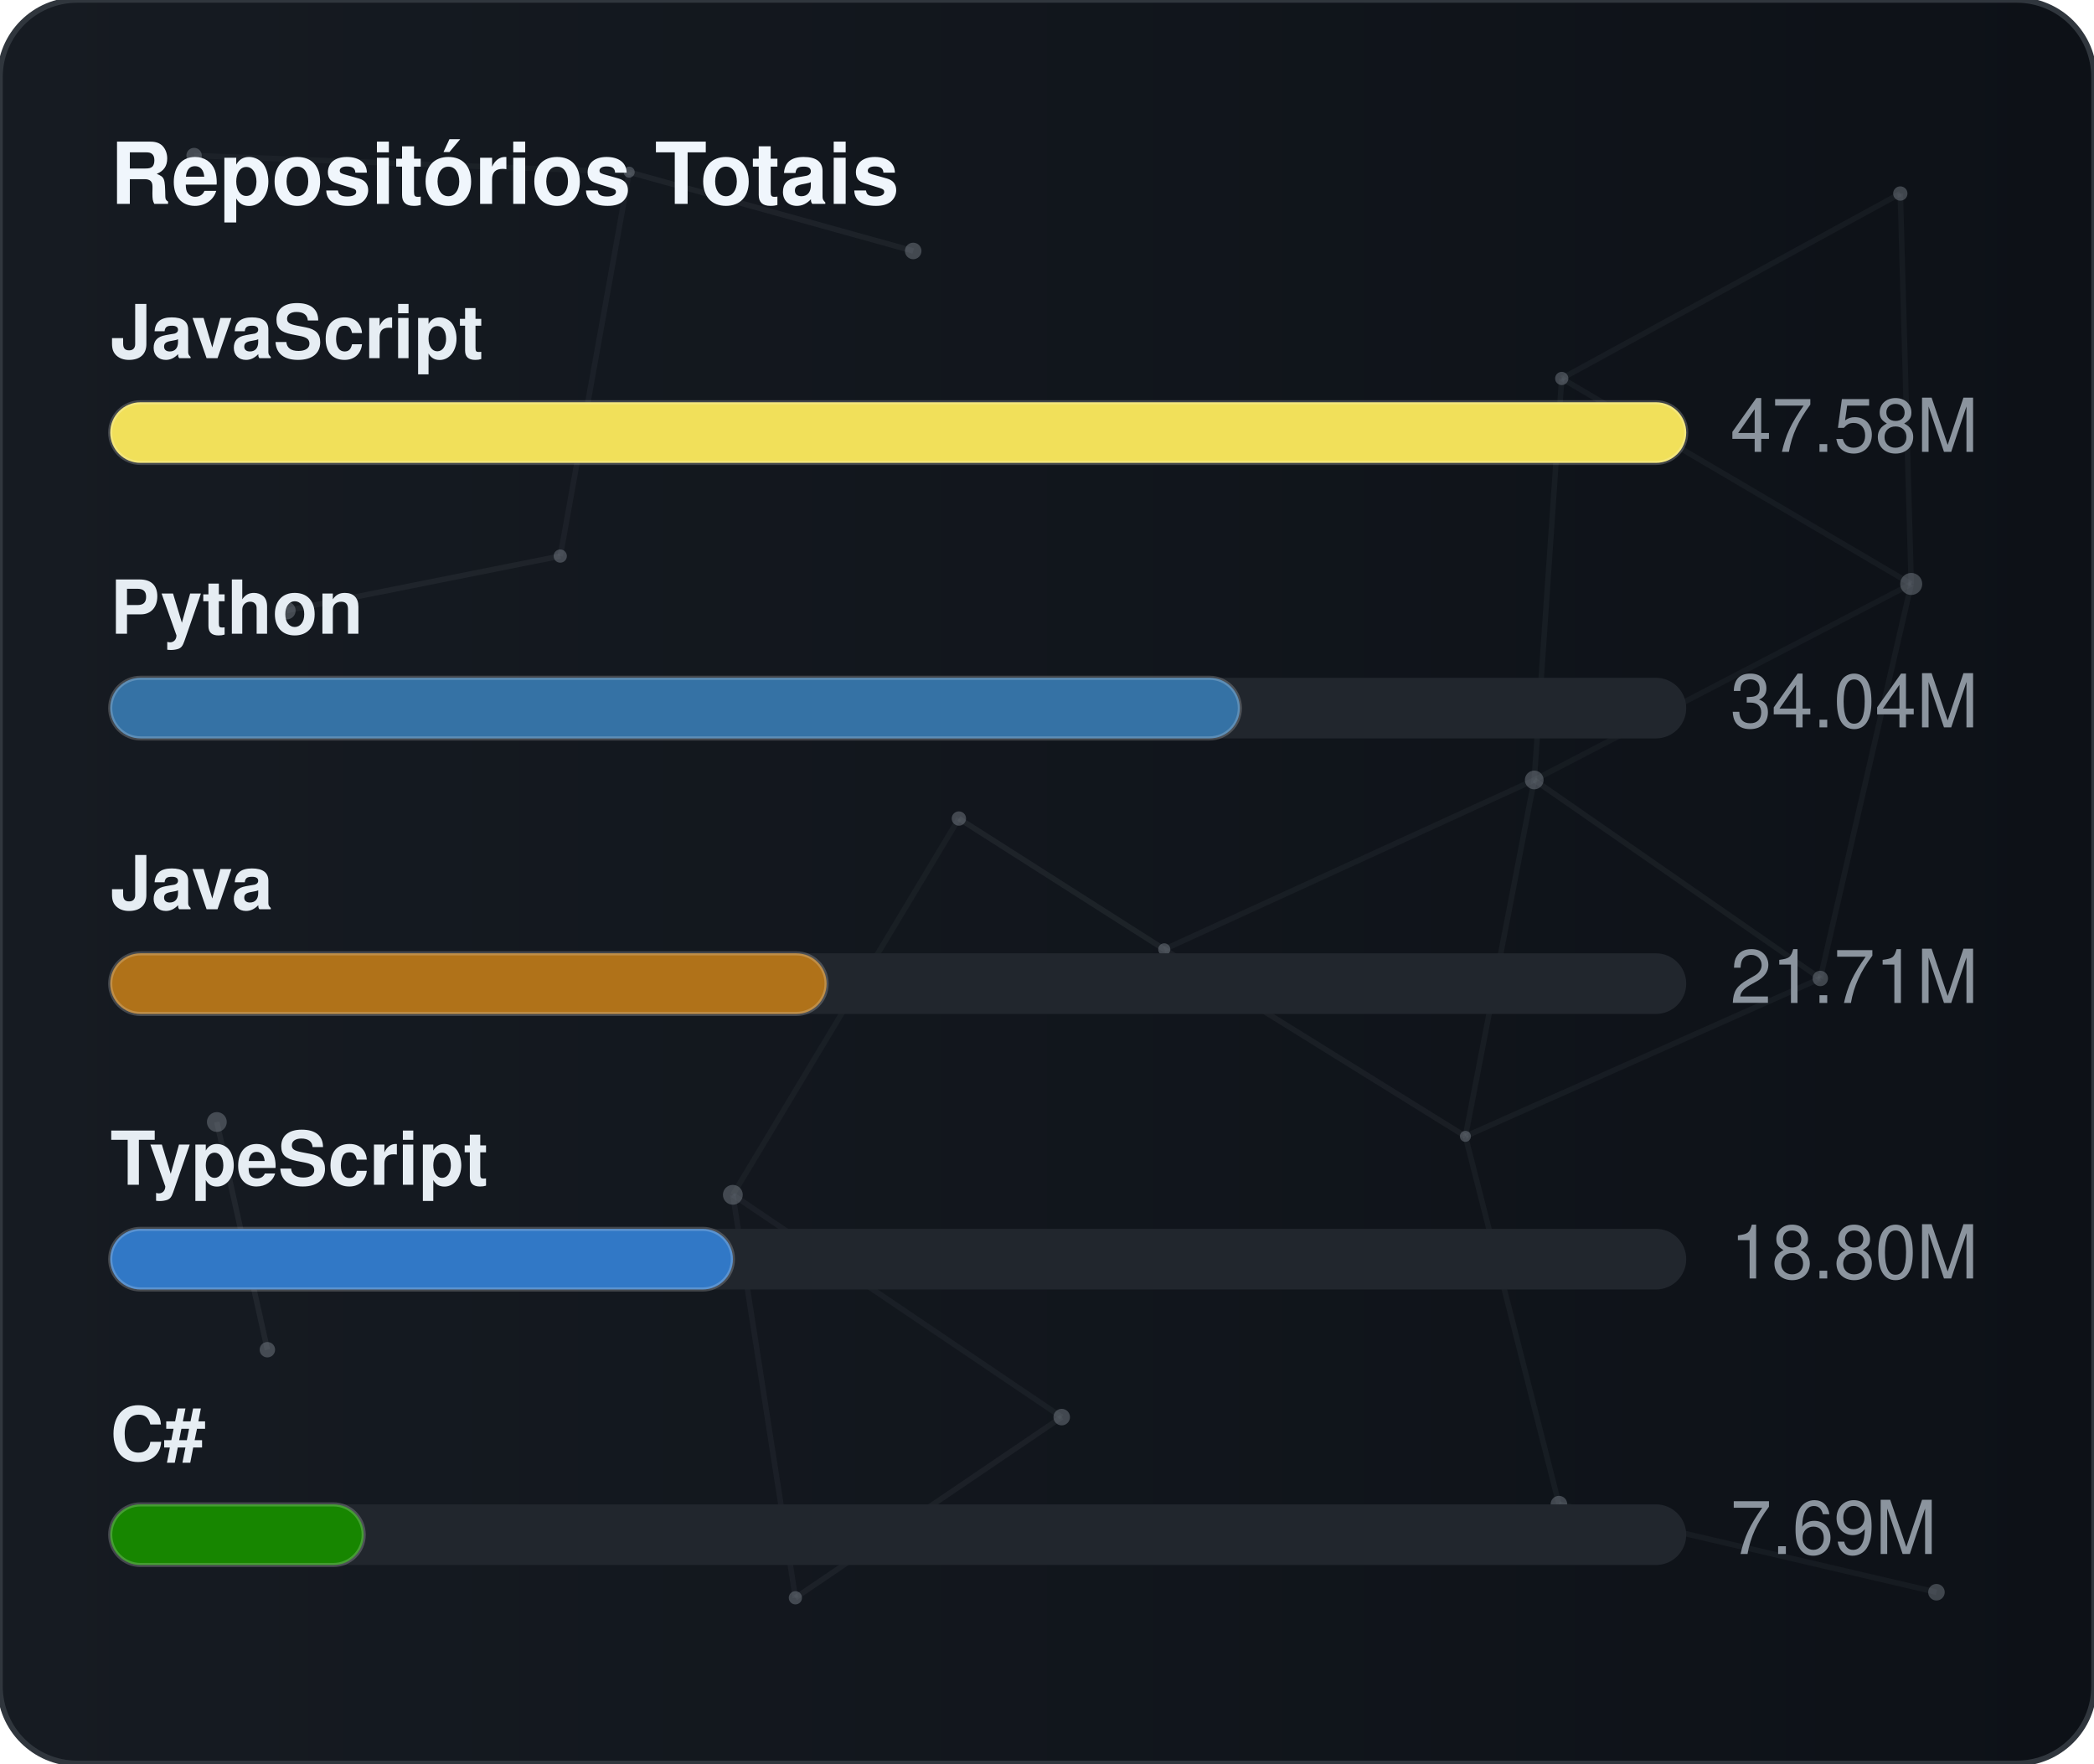
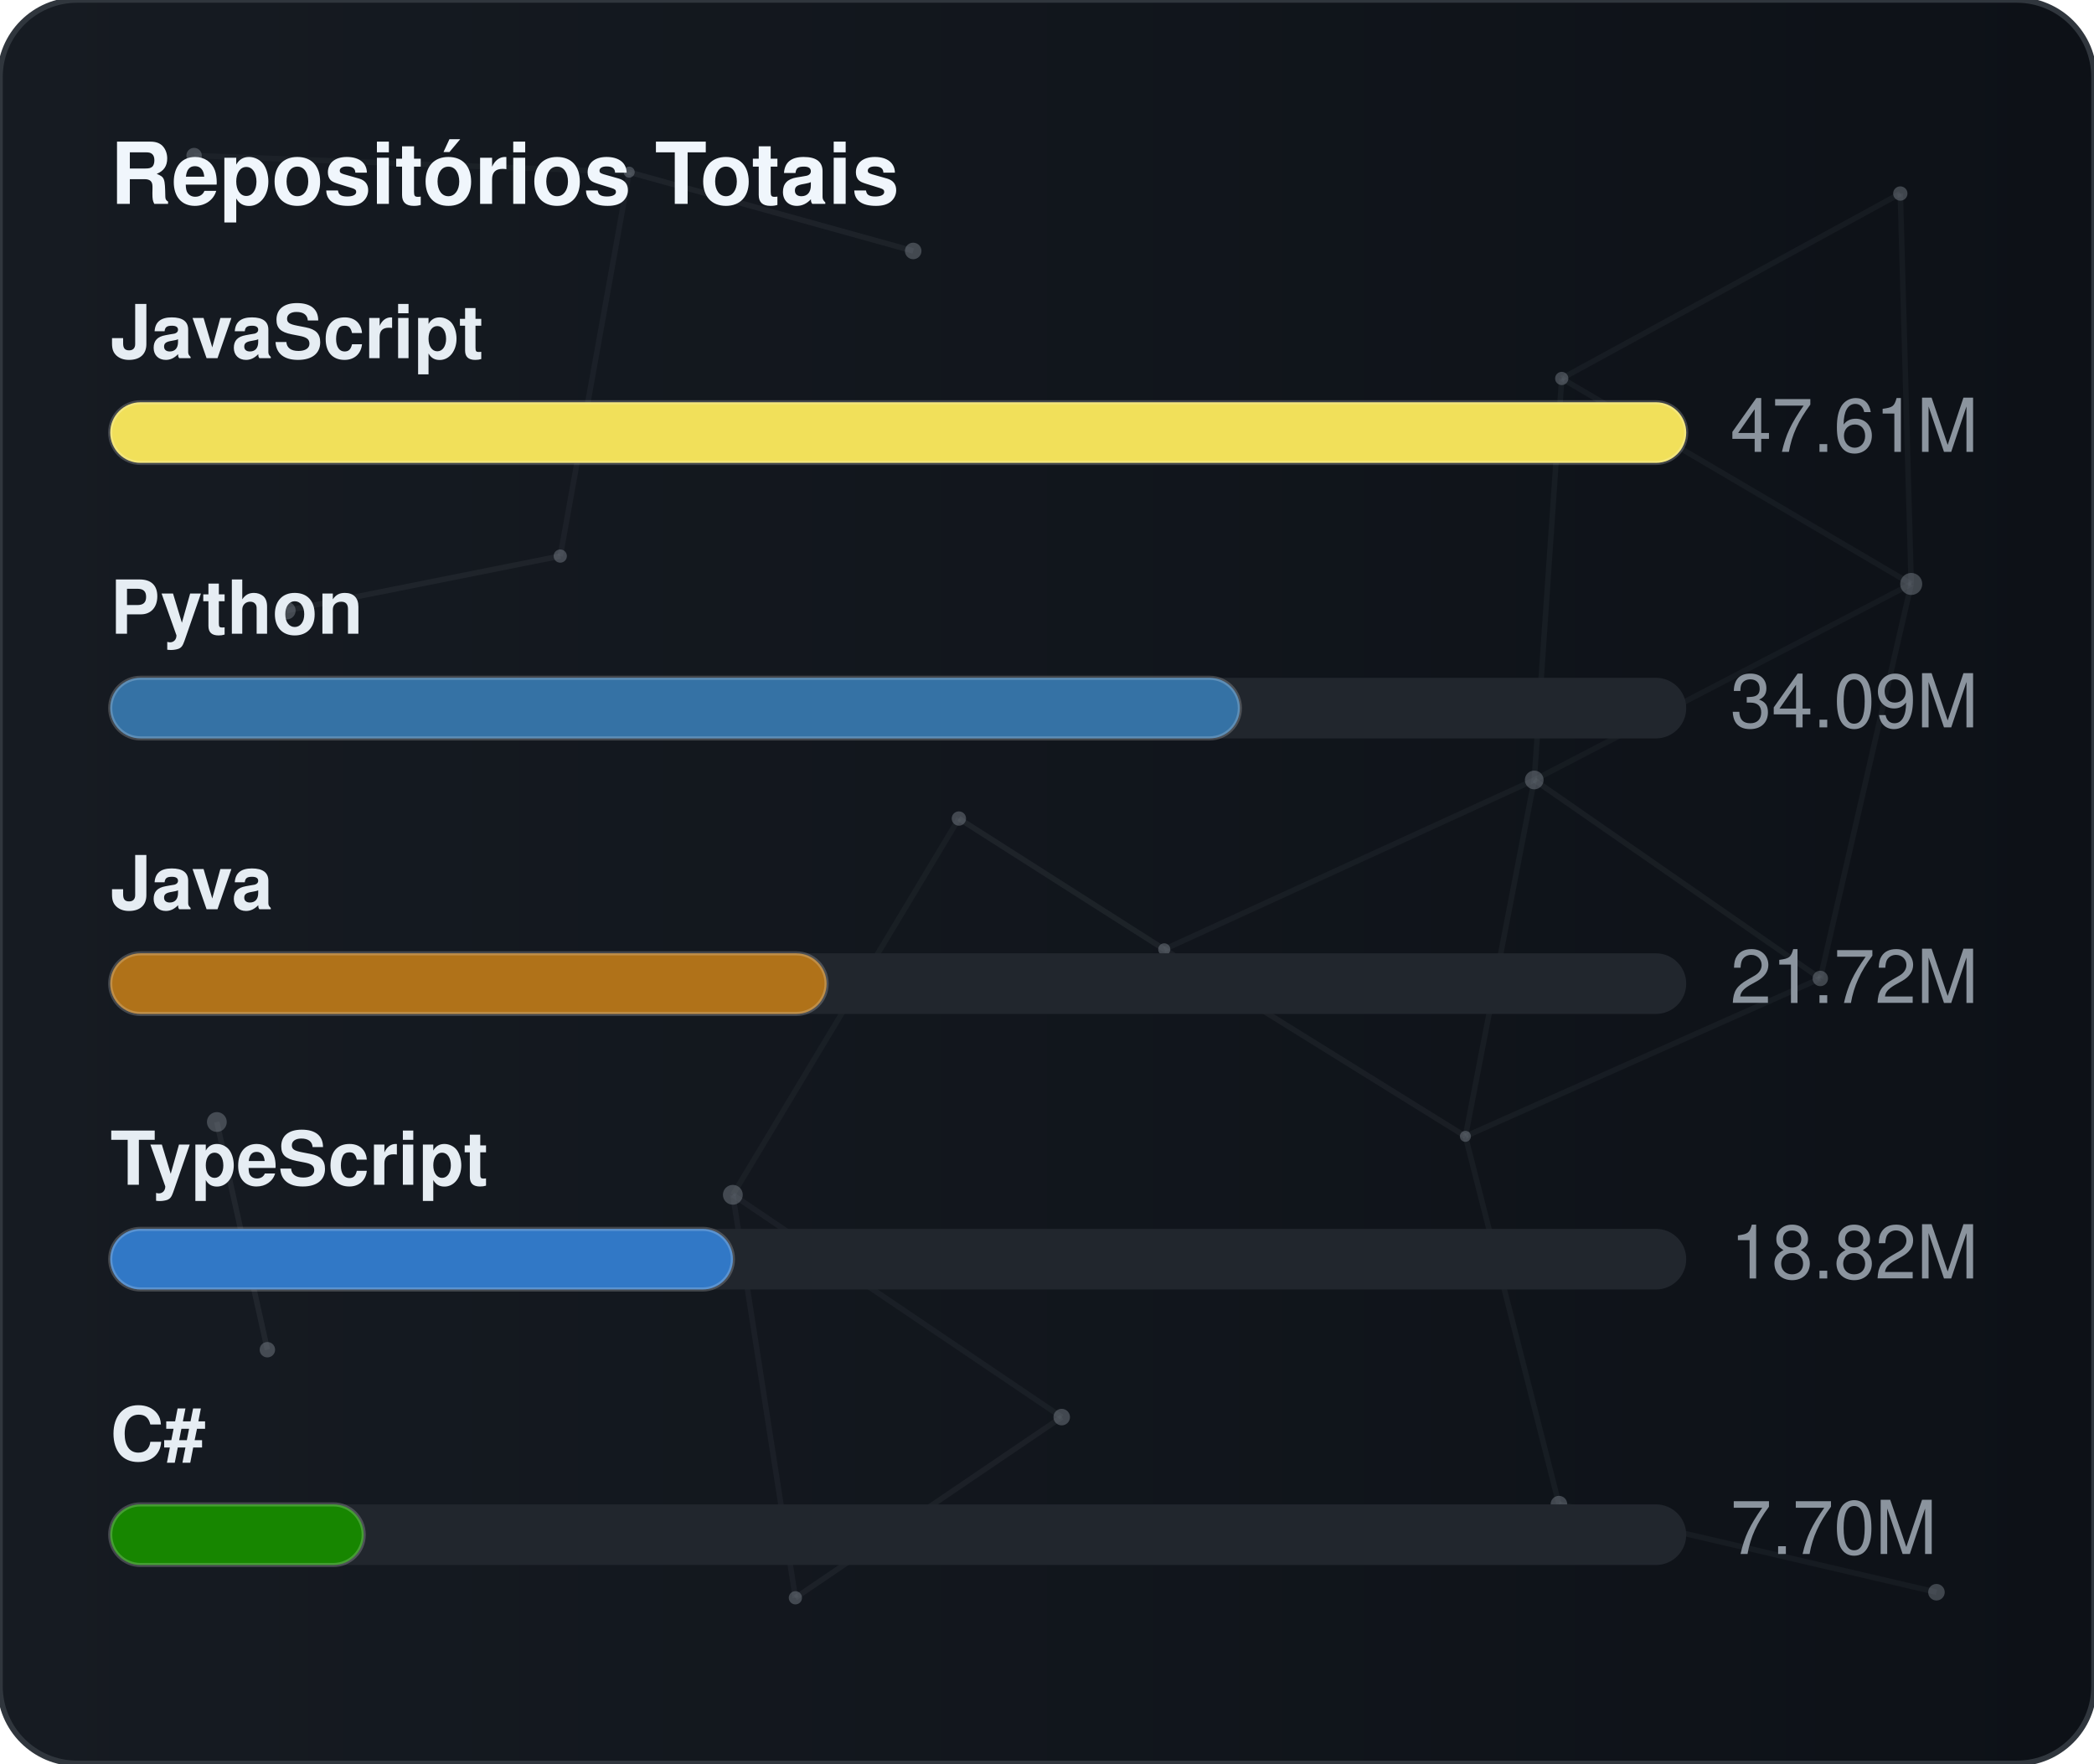
<svg xmlns="http://www.w3.org/2000/svg" width="380" height="320" viewBox="0 0 380 320" role="img" aria-label="Repositórios Totais">
  <defs>
    <linearGradient id="gradGithubTotal" x1="0%" y1="0%" x2="100%" y2="0%">
      <stop offset="0%" stop-color="#161b22" />
      <stop offset="100%" stop-color="#0d1117" />
    </linearGradient>
    <clipPath id="cardClipgradGithubTotal">
      <rect x="0" y="0" width="380" height="320" rx="14" />
    </clipPath>
  </defs>
  <style>
    text { font-family: -apple-system, BlinkMacSystemFont, "Segoe UI", Helvetica, Arial, sans-serif; font-size: 13.5px; }
    .card { fill: url(#gradGithubTotal); stroke: #30363d; stroke-width: 1; }
    .title { fill: #f0f6fc; font-weight: 700; font-size: 15.5px; }
    .lbl { fill: #e6edf3; font-weight: 600; }
    .val { fill: #8b949e; }
    .track { fill: #21262d; }
    .bar { stroke: rgba(255,255,255,0.2); stroke-width: 0.75; }
  </style>
  <rect x="0" y="0" width="380" height="320" rx="14" class="card" />
  <g clip-path="url(#cardClipgradGithubTotal)">
    <line x1="35.22" y1="28.23" x2="114.18" y2="31.24" stroke="#8b949e" stroke-width="1" opacity="0.06">
      <animate attributeName="x1" values="35.22;35.39;35.22" dur="9.6s" repeatCount="indefinite" />
      <animate attributeName="y1" values="28.23;26.86;28.23" dur="11.5s" repeatCount="indefinite" />
      <animate attributeName="x2" values="114.18;107.41;114.18" dur="10.9s" repeatCount="indefinite" />
      <animate attributeName="y2" values="31.24;28.12;31.24" dur="13.1s" repeatCount="indefinite" />
    </line>
    <line x1="114.18" y1="31.24" x2="165.72" y2="45.54" stroke="#8b949e" stroke-width="1" opacity="0.09">
      <animate attributeName="x1" values="114.18;107.41;114.18" dur="10.9s" repeatCount="indefinite" />
      <animate attributeName="y1" values="31.24;28.12;31.24" dur="13.1s" repeatCount="indefinite" />
      <animate attributeName="x2" values="165.72;156.65;165.72" dur="7.7s" repeatCount="indefinite" />
      <animate attributeName="y2" values="45.54;47.56;45.54" dur="9.2s" repeatCount="indefinite" />
    </line>
    <line x1="114.18" y1="31.24" x2="101.67" y2="100.91" stroke="#8b949e" stroke-width="1" opacity="0.07">
      <animate attributeName="x1" values="114.18;107.41;114.18" dur="10.9s" repeatCount="indefinite" />
      <animate attributeName="y1" values="31.24;28.12;31.24" dur="13.1s" repeatCount="indefinite" />
      <animate attributeName="x2" values="101.67;109.76;101.67" dur="6.4s" repeatCount="indefinite" />
      <animate attributeName="y2" values="100.91;94.52;100.91" dur="7.6s" repeatCount="indefinite" />
    </line>
    <line x1="283.41" y1="68.68" x2="344.85" y2="35.12" stroke="#8b949e" stroke-width="1" opacity="0.07">
      <animate attributeName="x1" values="283.41;282.83;283.41" dur="12.0s" repeatCount="indefinite" />
      <animate attributeName="y1" values="68.68;66.16;68.68" dur="14.4s" repeatCount="indefinite" />
      <animate attributeName="x2" values="344.85;343.1;344.85" dur="9.8s" repeatCount="indefinite" />
      <animate attributeName="y2" values="35.12;30.36;35.12" dur="11.8s" repeatCount="indefinite" />
    </line>
    <line x1="283.41" y1="68.68" x2="278.42" y2="141.54" stroke="#8b949e" stroke-width="1" opacity="0.07">
      <animate attributeName="x1" values="283.41;282.83;283.41" dur="12.0s" repeatCount="indefinite" />
      <animate attributeName="y1" values="68.68;66.16;68.68" dur="14.4s" repeatCount="indefinite" />
      <animate attributeName="x2" values="278.42;271.97;278.42" dur="6.3s" repeatCount="indefinite" />
      <animate attributeName="y2" values="141.54;140.88;141.54" dur="7.5s" repeatCount="indefinite" />
    </line>
    <line x1="283.41" y1="68.68" x2="346.83" y2="105.97" stroke="#8b949e" stroke-width="1" opacity="0.07">
      <animate attributeName="x1" values="283.41;282.83;283.41" dur="12.0s" repeatCount="indefinite" />
      <animate attributeName="y1" values="68.68;66.16;68.68" dur="14.4s" repeatCount="indefinite" />
      <animate attributeName="x2" values="346.83;354.74;346.83" dur="10.4s" repeatCount="indefinite" />
      <animate attributeName="y2" values="105.97;113.25;105.97" dur="12.5s" repeatCount="indefinite" />
    </line>
    <line x1="344.85" y1="35.12" x2="346.83" y2="105.97" stroke="#8b949e" stroke-width="1" opacity="0.07">
      <animate attributeName="x1" values="344.85;343.1;344.85" dur="9.8s" repeatCount="indefinite" />
      <animate attributeName="y1" values="35.12;30.36;35.12" dur="11.8s" repeatCount="indefinite" />
      <animate attributeName="x2" values="346.83;354.74;346.83" dur="10.4s" repeatCount="indefinite" />
      <animate attributeName="y2" values="105.97;113.25;105.97" dur="12.5s" repeatCount="indefinite" />
    </line>
    <line x1="52.05" y1="110.8" x2="101.67" y2="100.91" stroke="#8b949e" stroke-width="1" opacity="0.09">
      <animate attributeName="x1" values="52.05;49.17;52.05" dur="7.9s" repeatCount="indefinite" />
      <animate attributeName="y1" values="110.8;114.75;110.8" dur="9.5s" repeatCount="indefinite" />
      <animate attributeName="x2" values="101.67;109.76;101.67" dur="6.4s" repeatCount="indefinite" />
      <animate attributeName="y2" values="100.91;94.52;100.91" dur="7.6s" repeatCount="indefinite" />
    </line>
    <line x1="174.01" y1="148.54" x2="132.99" y2="216.82" stroke="#8b949e" stroke-width="1" opacity="0.06">
      <animate attributeName="x1" values="174.01;179.31;174.01" dur="7.4s" repeatCount="indefinite" />
      <animate attributeName="y1" values="148.54;150.39;148.54" dur="8.9s" repeatCount="indefinite" />
      <animate attributeName="x2" values="132.99;131.19;132.99" dur="9.7s" repeatCount="indefinite" />
      <animate attributeName="y2" values="216.82;223.91;216.82" dur="11.7s" repeatCount="indefinite" />
    </line>
    <line x1="174.01" y1="148.54" x2="211.28" y2="172.28" stroke="#8b949e" stroke-width="1" opacity="0.10">
      <animate attributeName="x1" values="174.01;179.31;174.01" dur="7.4s" repeatCount="indefinite" />
      <animate attributeName="y1" values="148.54;150.39;148.54" dur="8.9s" repeatCount="indefinite" />
      <animate attributeName="x2" values="211.28;207.15;211.28" dur="8.7s" repeatCount="indefinite" />
      <animate attributeName="y2" values="172.28;167.34;172.28" dur="10.4s" repeatCount="indefinite" />
    </line>
    <line x1="278.42" y1="141.54" x2="346.83" y2="105.97" stroke="#8b949e" stroke-width="1" opacity="0.06">
      <animate attributeName="x1" values="278.42;271.97;278.42" dur="6.3s" repeatCount="indefinite" />
      <animate attributeName="y1" values="141.54;140.88;141.54" dur="7.5s" repeatCount="indefinite" />
      <animate attributeName="x2" values="346.83;354.74;346.83" dur="10.4s" repeatCount="indefinite" />
      <animate attributeName="y2" values="105.97;113.25;105.97" dur="12.5s" repeatCount="indefinite" />
    </line>
    <line x1="278.42" y1="141.54" x2="211.28" y2="172.28" stroke="#8b949e" stroke-width="1" opacity="0.07">
      <animate attributeName="x1" values="278.42;271.97;278.42" dur="6.3s" repeatCount="indefinite" />
      <animate attributeName="y1" values="141.54;140.88;141.54" dur="7.5s" repeatCount="indefinite" />
      <animate attributeName="x2" values="211.28;207.15;211.28" dur="8.7s" repeatCount="indefinite" />
      <animate attributeName="y2" values="172.28;167.34;172.28" dur="10.4s" repeatCount="indefinite" />
    </line>
    <line x1="278.42" y1="141.54" x2="265.93" y2="206.21" stroke="#8b949e" stroke-width="1" opacity="0.07">
      <animate attributeName="x1" values="278.42;271.97;278.42" dur="6.3s" repeatCount="indefinite" />
      <animate attributeName="y1" values="141.54;140.88;141.54" dur="7.5s" repeatCount="indefinite" />
      <animate attributeName="x2" values="265.93;263.56;265.93" dur="8.0s" repeatCount="indefinite" />
      <animate attributeName="y2" values="206.21;213.6;206.21" dur="9.6s" repeatCount="indefinite" />
    </line>
    <line x1="278.42" y1="141.54" x2="330.33" y2="177.56" stroke="#8b949e" stroke-width="1" opacity="0.08">
      <animate attributeName="x1" values="278.42;271.97;278.42" dur="6.3s" repeatCount="indefinite" />
      <animate attributeName="y1" values="141.54;140.88;141.54" dur="7.5s" repeatCount="indefinite" />
      <animate attributeName="x2" values="330.33;321.23;330.33" dur="10.7s" repeatCount="indefinite" />
      <animate attributeName="y2" values="177.56;172.27;177.56" dur="12.8s" repeatCount="indefinite" />
    </line>
    <line x1="346.83" y1="105.97" x2="330.33" y2="177.56" stroke="#8b949e" stroke-width="1" opacity="0.07">
      <animate attributeName="x1" values="346.83;354.74;346.83" dur="10.4s" repeatCount="indefinite" />
      <animate attributeName="y1" values="105.97;113.25;105.97" dur="12.5s" repeatCount="indefinite" />
      <animate attributeName="x2" values="330.33;321.23;330.33" dur="10.7s" repeatCount="indefinite" />
      <animate attributeName="y2" values="177.56;172.27;177.56" dur="12.8s" repeatCount="indefinite" />
    </line>
    <line x1="39.35" y1="203.61" x2="48.52" y2="244.93" stroke="#8b949e" stroke-width="1" opacity="0.10">
      <animate attributeName="x1" values="39.35;29.72;39.35" dur="11.8s" repeatCount="indefinite" />
      <animate attributeName="y1" values="203.61;200.24;203.61" dur="14.2s" repeatCount="indefinite" />
      <animate attributeName="x2" values="48.52;44.33;48.52" dur="11.9s" repeatCount="indefinite" />
      <animate attributeName="y2" values="244.93;238.49;244.93" dur="14.3s" repeatCount="indefinite" />
    </line>
    <line x1="132.99" y1="216.82" x2="144.34" y2="289.95" stroke="#8b949e" stroke-width="1" opacity="0.07">
      <animate attributeName="x1" values="132.99;131.19;132.99" dur="9.7s" repeatCount="indefinite" />
      <animate attributeName="y1" values="216.82;223.91;216.82" dur="11.7s" repeatCount="indefinite" />
      <animate attributeName="x2" values="144.34;138.5;144.34" dur="6.3s" repeatCount="indefinite" />
      <animate attributeName="y2" values="289.95;282.9;289.95" dur="7.6s" repeatCount="indefinite" />
    </line>
    <line x1="132.99" y1="216.82" x2="192.67" y2="257.16" stroke="#8b949e" stroke-width="1" opacity="0.07">
      <animate attributeName="x1" values="132.99;131.19;132.99" dur="9.7s" repeatCount="indefinite" />
      <animate attributeName="y1" values="216.82;223.91;216.82" dur="11.7s" repeatCount="indefinite" />
      <animate attributeName="x2" values="192.67;196.2;192.67" dur="6.2s" repeatCount="indefinite" />
      <animate attributeName="y2" values="257.16;251.56;257.16" dur="7.5s" repeatCount="indefinite" />
    </line>
    <line x1="211.28" y1="172.28" x2="265.93" y2="206.21" stroke="#8b949e" stroke-width="1" opacity="0.08">
      <animate attributeName="x1" values="211.28;207.15;211.28" dur="8.7s" repeatCount="indefinite" />
      <animate attributeName="y1" values="172.28;167.34;172.28" dur="10.4s" repeatCount="indefinite" />
      <animate attributeName="x2" values="265.93;263.56;265.93" dur="8.0s" repeatCount="indefinite" />
      <animate attributeName="y2" values="206.21;213.6;206.21" dur="9.6s" repeatCount="indefinite" />
    </line>
    <line x1="265.93" y1="206.21" x2="330.33" y2="177.56" stroke="#8b949e" stroke-width="1" opacity="0.07">
      <animate attributeName="x1" values="265.93;263.56;265.93" dur="8.0s" repeatCount="indefinite" />
      <animate attributeName="y1" values="206.21;213.6;206.21" dur="9.6s" repeatCount="indefinite" />
      <animate attributeName="x2" values="330.33;321.23;330.33" dur="10.7s" repeatCount="indefinite" />
      <animate attributeName="y2" values="177.56;172.27;177.56" dur="12.8s" repeatCount="indefinite" />
    </line>
    <line x1="265.93" y1="206.21" x2="282.9" y2="272.95" stroke="#8b949e" stroke-width="1" opacity="0.07">
      <animate attributeName="x1" values="265.93;263.56;265.93" dur="8.0s" repeatCount="indefinite" />
      <animate attributeName="y1" values="206.21;213.6;206.21" dur="9.6s" repeatCount="indefinite" />
      <animate attributeName="x2" values="282.9;277.88;282.9" dur="6.7s" repeatCount="indefinite" />
      <animate attributeName="y2" values="272.95;280.91;272.95" dur="8.1s" repeatCount="indefinite" />
    </line>
    <line x1="144.34" y1="289.95" x2="192.67" y2="257.16" stroke="#8b949e" stroke-width="1" opacity="0.08">
      <animate attributeName="x1" values="144.34;138.5;144.34" dur="6.3s" repeatCount="indefinite" />
      <animate attributeName="y1" values="289.95;282.9;289.95" dur="7.6s" repeatCount="indefinite" />
      <animate attributeName="x2" values="192.67;196.2;192.67" dur="6.2s" repeatCount="indefinite" />
      <animate attributeName="y2" values="257.16;251.56;257.16" dur="7.5s" repeatCount="indefinite" />
    </line>
    <line x1="282.9" y1="272.95" x2="351.41" y2="288.94" stroke="#8b949e" stroke-width="1" opacity="0.07">
      <animate attributeName="x1" values="282.9;277.88;282.9" dur="6.7s" repeatCount="indefinite" />
      <animate attributeName="y1" values="272.95;280.91;272.95" dur="8.1s" repeatCount="indefinite" />
      <animate attributeName="x2" values="351.41;356.89;351.41" dur="11.9s" repeatCount="indefinite" />
      <animate attributeName="y2" values="288.94;287.49;288.94" dur="14.3s" repeatCount="indefinite" />
    </line>
    <circle cx="35.22" cy="28.23" r="1.4" fill="#8b949e" opacity="0.40">
      <animate attributeName="cx" values="35.22;35.39;35.22" dur="9.6s" repeatCount="indefinite" />
      <animate attributeName="cy" values="28.23;26.86;28.23" dur="11.5s" repeatCount="indefinite" />
    </circle>
    <circle cx="114.18" cy="31.24" r="1.0" fill="#8b949e" opacity="0.40">
      <animate attributeName="cx" values="114.18;107.41;114.18" dur="10.9s" repeatCount="indefinite" />
      <animate attributeName="cy" values="31.24;28.12;31.24" dur="13.1s" repeatCount="indefinite" />
    </circle>
    <circle cx="165.72" cy="45.54" r="1.5" fill="#8b949e" opacity="0.40">
      <animate attributeName="cx" values="165.72;156.65;165.72" dur="7.7s" repeatCount="indefinite" />
      <animate attributeName="cy" values="45.54;47.56;45.54" dur="9.2s" repeatCount="indefinite" />
    </circle>
    <circle cx="283.41" cy="68.68" r="1.2" fill="#8b949e" opacity="0.40">
      <animate attributeName="cx" values="283.41;282.83;283.41" dur="12.0s" repeatCount="indefinite" />
      <animate attributeName="cy" values="68.68;66.16;68.68" dur="14.4s" repeatCount="indefinite" />
    </circle>
    <circle cx="344.85" cy="35.12" r="1.3" fill="#8b949e" opacity="0.40">
      <animate attributeName="cx" values="344.85;343.1;344.85" dur="9.8s" repeatCount="indefinite" />
      <animate attributeName="cy" values="35.12;30.36;35.12" dur="11.8s" repeatCount="indefinite" />
    </circle>
    <circle cx="52.05" cy="110.8" r="1.6" fill="#8b949e" opacity="0.40">
      <animate attributeName="cx" values="52.05;49.17;52.05" dur="7.9s" repeatCount="indefinite" />
      <animate attributeName="cy" values="110.8;114.75;110.8" dur="9.5s" repeatCount="indefinite" />
    </circle>
    <circle cx="101.67" cy="100.91" r="1.2" fill="#8b949e" opacity="0.40">
      <animate attributeName="cx" values="101.67;109.76;101.67" dur="6.4s" repeatCount="indefinite" />
      <animate attributeName="cy" values="100.91;94.52;100.91" dur="7.6s" repeatCount="indefinite" />
    </circle>
    <circle cx="174.01" cy="148.54" r="1.3" fill="#8b949e" opacity="0.40">
      <animate attributeName="cx" values="174.01;179.31;174.01" dur="7.4s" repeatCount="indefinite" />
      <animate attributeName="cy" values="148.54;150.39;148.54" dur="8.9s" repeatCount="indefinite" />
    </circle>
    <circle cx="278.42" cy="141.54" r="1.7" fill="#8b949e" opacity="0.40">
      <animate attributeName="cx" values="278.42;271.97;278.42" dur="6.3s" repeatCount="indefinite" />
      <animate attributeName="cy" values="141.54;140.88;141.54" dur="7.5s" repeatCount="indefinite" />
    </circle>
    <circle cx="346.83" cy="105.97" r="2.0" fill="#8b949e" opacity="0.40">
      <animate attributeName="cx" values="346.83;354.74;346.83" dur="10.4s" repeatCount="indefinite" />
      <animate attributeName="cy" values="105.97;113.25;105.97" dur="12.5s" repeatCount="indefinite" />
    </circle>
    <circle cx="39.35" cy="203.61" r="1.8" fill="#8b949e" opacity="0.40">
      <animate attributeName="cx" values="39.35;29.72;39.35" dur="11.8s" repeatCount="indefinite" />
      <animate attributeName="cy" values="203.61;200.24;203.61" dur="14.2s" repeatCount="indefinite" />
    </circle>
    <circle cx="132.99" cy="216.82" r="1.8" fill="#8b949e" opacity="0.40">
      <animate attributeName="cx" values="132.99;131.19;132.99" dur="9.7s" repeatCount="indefinite" />
      <animate attributeName="cy" values="216.82;223.91;216.82" dur="11.7s" repeatCount="indefinite" />
    </circle>
    <circle cx="211.28" cy="172.28" r="1.1" fill="#8b949e" opacity="0.40">
      <animate attributeName="cx" values="211.28;207.15;211.28" dur="8.7s" repeatCount="indefinite" />
      <animate attributeName="cy" values="172.28;167.34;172.28" dur="10.4s" repeatCount="indefinite" />
    </circle>
    <circle cx="265.93" cy="206.21" r="1.0" fill="#8b949e" opacity="0.40">
      <animate attributeName="cx" values="265.93;263.56;265.93" dur="8.0s" repeatCount="indefinite" />
      <animate attributeName="cy" values="206.21;213.6;206.21" dur="9.6s" repeatCount="indefinite" />
    </circle>
    <circle cx="330.33" cy="177.56" r="1.4" fill="#8b949e" opacity="0.40">
      <animate attributeName="cx" values="330.33;321.23;330.33" dur="10.7s" repeatCount="indefinite" />
      <animate attributeName="cy" values="177.56;172.27;177.56" dur="12.8s" repeatCount="indefinite" />
    </circle>
    <circle cx="48.52" cy="244.93" r="1.4" fill="#8b949e" opacity="0.40">
      <animate attributeName="cx" values="48.52;44.33;48.52" dur="11.9s" repeatCount="indefinite" />
      <animate attributeName="cy" values="244.93;238.49;244.93" dur="14.3s" repeatCount="indefinite" />
    </circle>
    <circle cx="144.34" cy="289.95" r="1.2" fill="#8b949e" opacity="0.40">
      <animate attributeName="cx" values="144.34;138.5;144.34" dur="6.3s" repeatCount="indefinite" />
      <animate attributeName="cy" values="289.95;282.9;289.95" dur="7.6s" repeatCount="indefinite" />
    </circle>
    <circle cx="192.67" cy="257.16" r="1.5" fill="#8b949e" opacity="0.40">
      <animate attributeName="cx" values="192.67;196.2;192.67" dur="6.2s" repeatCount="indefinite" />
      <animate attributeName="cy" values="257.16;251.56;257.16" dur="7.5s" repeatCount="indefinite" />
    </circle>
    <circle cx="282.9" cy="272.95" r="1.5" fill="#8b949e" opacity="0.40">
      <animate attributeName="cx" values="282.9;277.88;282.9" dur="6.7s" repeatCount="indefinite" />
      <animate attributeName="cy" values="272.95;280.91;272.95" dur="8.1s" repeatCount="indefinite" />
    </circle>
    <circle cx="351.41" cy="288.94" r="1.5" fill="#8b949e" opacity="0.40">
      <animate attributeName="cx" values="351.41;356.89;351.41" dur="11.9s" repeatCount="indefinite" />
      <animate attributeName="cy" values="288.94;287.49;288.94" dur="14.3s" repeatCount="indefinite" />
    </circle>
  </g>
  <text x="20" y="37" class="title">Repositórios Totais</text>
  <text x="20" y="65" class="lbl">JavaScript</text>
  <rect x="20" y="73" width="286" height="11" rx="5.5" class="track" />
  <rect x="20" y="73" width="286" height="11" rx="5.5" fill="#f1e05a" class="bar" />
-   <text x="314" y="82" class="val">47.58M</text>
+   <text x="314" y="82" class="val">47.61M</text>
  <text x="20" y="115" class="lbl">Python</text>
  <rect x="20" y="123" width="286" height="11" rx="5.5" class="track" />
  <rect x="20" y="123" width="205" height="11" rx="5.5" fill="#3572A5" class="bar" />
-   <text x="314" y="132" class="val">34.04M</text>
+   <text x="314" y="132" class="val">34.09M</text>
  <text x="20" y="165" class="lbl">Java</text>
  <rect x="20" y="173" width="286" height="11" rx="5.5" class="track" />
  <rect x="20" y="173" width="130" height="11" rx="5.5" fill="#b07219" class="bar" />
-   <text x="314" y="182" class="val">21.71M</text>
+   <text x="314" y="182" class="val">21.72M</text>
  <text x="20" y="215" class="lbl">TypeScript</text>
  <rect x="20" y="223" width="286" height="11" rx="5.5" class="track" />
  <rect x="20" y="223" width="113" height="11" rx="5.5" fill="#3178c6" class="bar" />
-   <text x="314" y="232" class="val">18.80M</text>
+   <text x="314" y="232" class="val">18.82M</text>
  <text x="20" y="265" class="lbl">C#</text>
  <rect x="20" y="273" width="286" height="11" rx="5.5" class="track" />
  <rect x="20" y="273" width="46" height="11" rx="5.5" fill="#178600" class="bar" />
-   <text x="314" y="282" class="val">7.69M</text>
+   <text x="314" y="282" class="val">7.70M</text>
</svg>
